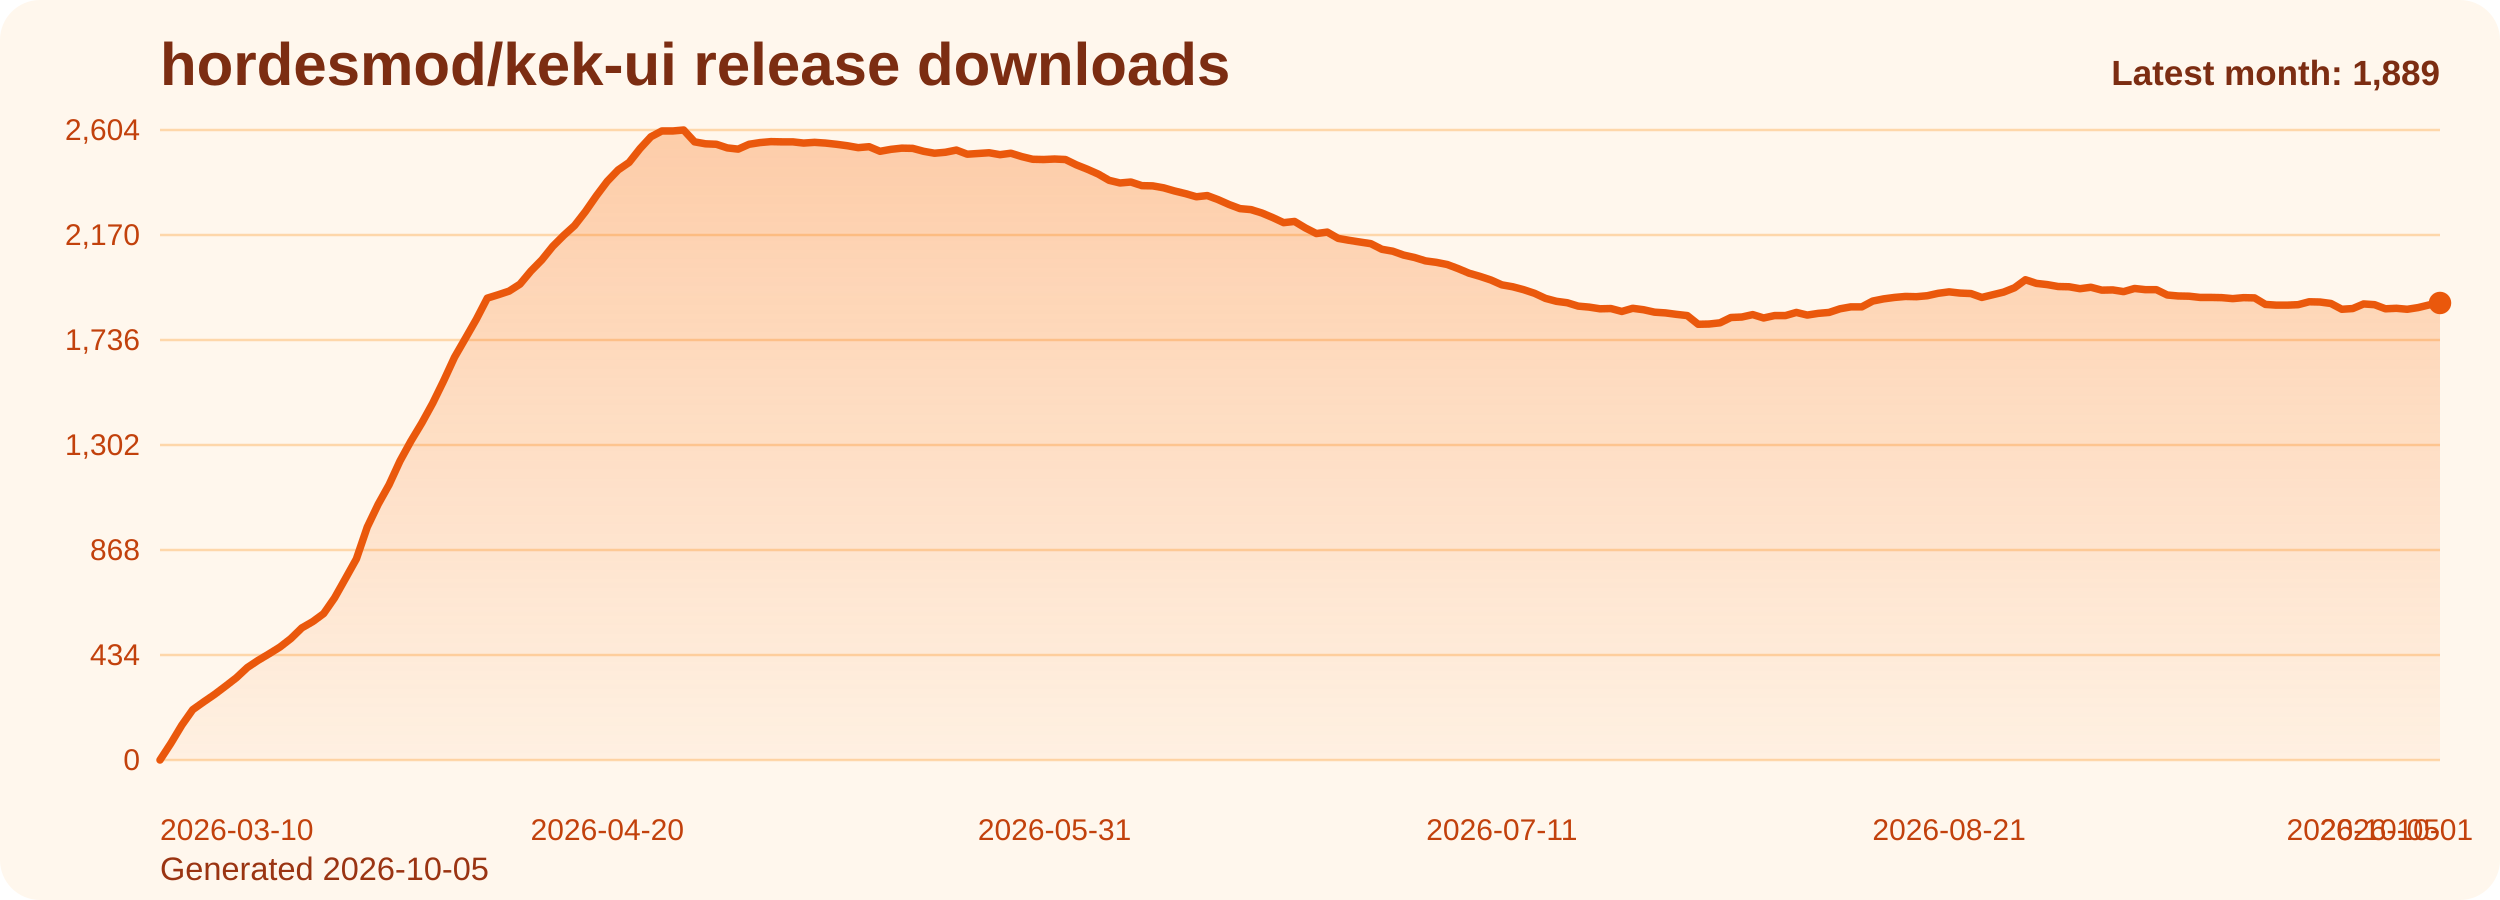
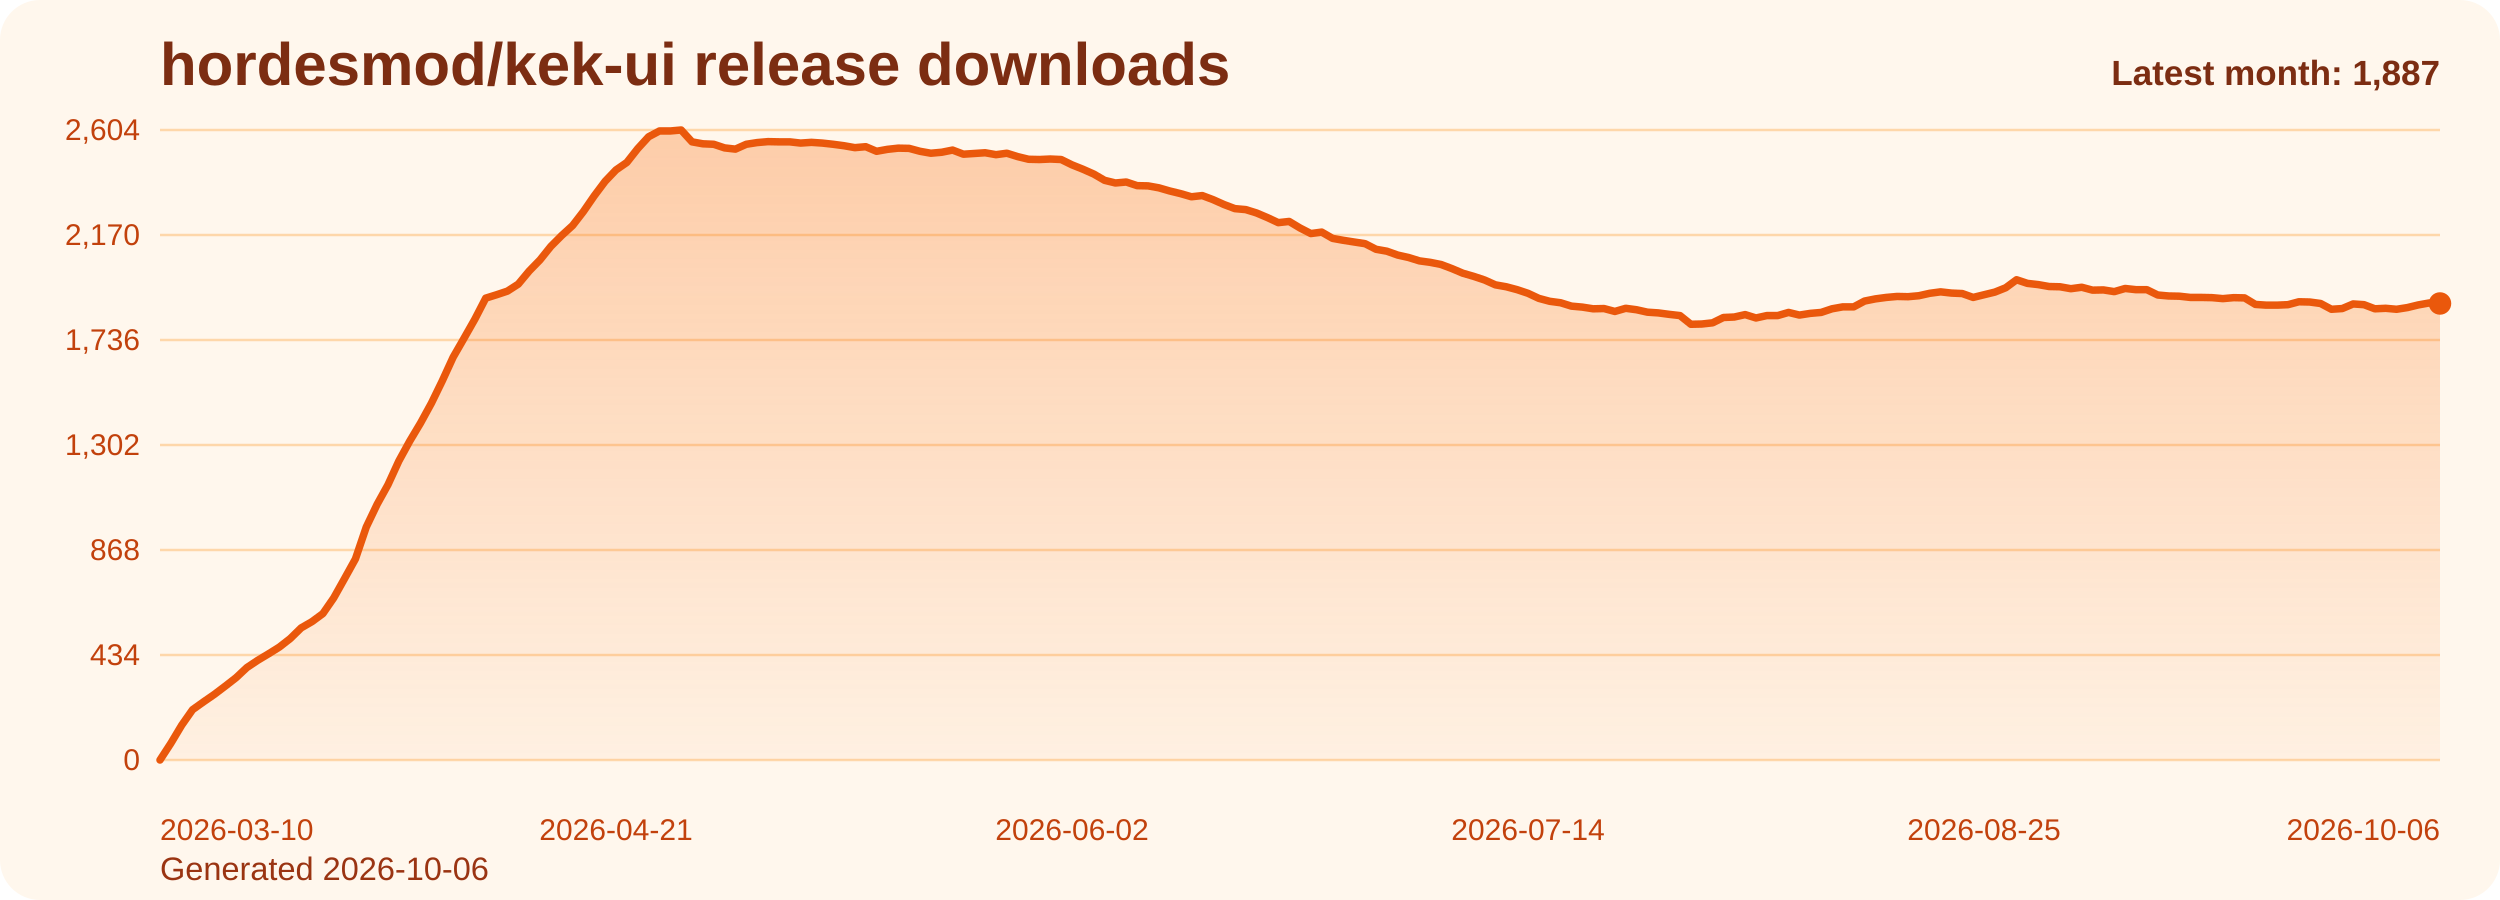
<svg xmlns="http://www.w3.org/2000/svg" viewBox="0 0 1000 360" role="img" aria-label="hordesmod/kek-ui release downloads chart">
  <defs>
    <linearGradient id="fill-monthly-orange" x1="0" y1="0" x2="0" y2="1">
      <stop offset="0%" stop-color="#f97316" stop-opacity="0.32" />
      <stop offset="100%" stop-color="#f97316" stop-opacity="0.05" />
    </linearGradient>
    <style>
      .bg { fill: #fff7ed; }
      .title { font: 700 24px Arial, sans-serif; fill: #7c2d12; }
      .sub { font: 400 13px Arial, sans-serif; fill: #9a3412; }
      .grid { stroke: #fed7aa; stroke-width: 1; }
      .axis { font: 400 12px Arial, sans-serif; fill: #c2410c; }
      .line { fill: none; stroke: #ea580c; stroke-width: 3; stroke-linecap: round; stroke-linejoin: round; }
      .dot { fill: #ea580c; }
      .value { font: 600 11px Arial, sans-serif; fill: #9a3412; }
      .latest { font: 700 14px Arial, sans-serif; fill: #7c2d12; }
    </style>
  </defs>
  <rect class="bg" x="0" y="0" width="1000" height="360" rx="16" />
  <text class="title" x="64" y="34">hordesmod/kek-ui release downloads</text>
-   <text class="sub" x="64" y="352">Generated 2026-10-05</text>
+   <text class="sub" x="64" y="352">Generated 2026-10-06</text>
  <line x1="64" y1="52.00" x2="976" y2="52.00" class="grid" />
  <text x="56" y="56.00" text-anchor="end" class="axis">2,604</text>
  <line x1="64" y1="94.00" x2="976" y2="94.00" class="grid" />
  <text x="56" y="98.00" text-anchor="end" class="axis">2,170</text>
  <line x1="64" y1="136.00" x2="976" y2="136.00" class="grid" />
  <text x="56" y="140.00" text-anchor="end" class="axis">1,736</text>
  <line x1="64" y1="178.00" x2="976" y2="178.00" class="grid" />
  <text x="56" y="182.00" text-anchor="end" class="axis">1,302</text>
  <line x1="64" y1="220.00" x2="976" y2="220.00" class="grid" />
  <text x="56" y="224.00" text-anchor="end" class="axis">868</text>
  <line x1="64" y1="262.00" x2="976" y2="262.00" class="grid" />
  <text x="56" y="266.00" text-anchor="end" class="axis">434</text>
  <line x1="64" y1="304.00" x2="976" y2="304.00" class="grid" />
  <text x="56" y="308.00" text-anchor="end" class="axis">0</text>
-   <path d="M 64.00 304 L 64.00 304.00 L 68.36 297.32 L 72.73 290.06 L 77.09 283.87 L 81.45 280.77 L 85.82 277.77 L 90.18 274.48 L 94.55 271.10 L 98.91 267.03 L 103.27 264.13 L 107.64 261.52 L 112.00 258.81 L 116.36 255.42 L 120.73 251.16 L 125.09 248.65 L 129.45 245.45 L 133.82 239.16 L 138.18 231.42 L 142.55 223.58 L 146.91 210.81 L 151.27 201.71 L 155.64 193.87 L 160.00 184.39 L 164.36 176.45 L 168.73 169.19 L 173.09 161.26 L 177.45 152.35 L 181.82 142.87 L 186.18 135.32 L 190.55 127.68 L 194.91 119.26 L 199.27 117.90 L 203.64 116.45 L 208.00 113.65 L 212.36 108.42 L 216.73 103.97 L 221.09 98.55 L 225.45 94.19 L 229.82 90.23 L 234.18 84.61 L 238.55 78.32 L 242.91 72.52 L 247.27 67.97 L 251.64 64.97 L 256.00 59.45 L 260.36 54.71 L 264.73 52.39 L 269.09 52.39 L 273.45 52.00 L 277.82 56.74 L 282.18 57.52 L 286.55 57.71 L 290.91 59.16 L 295.27 59.65 L 299.64 57.71 L 304.00 57.03 L 308.36 56.65 L 312.73 56.74 L 317.09 56.74 L 321.45 57.23 L 325.82 56.94 L 330.18 57.23 L 334.55 57.71 L 338.91 58.29 L 343.27 59.06 L 347.64 58.68 L 352.00 60.52 L 356.36 59.74 L 360.73 59.26 L 365.09 59.35 L 369.45 60.52 L 373.82 61.29 L 378.18 60.90 L 382.55 60.03 L 386.91 61.68 L 391.27 61.39 L 395.64 61.10 L 400.00 61.87 L 404.36 61.29 L 408.73 62.65 L 413.09 63.71 L 417.45 63.81 L 421.82 63.61 L 426.18 63.81 L 430.55 65.94 L 434.91 67.68 L 439.27 69.61 L 443.64 72.13 L 448.00 73.19 L 452.36 72.81 L 456.73 74.26 L 461.09 74.35 L 465.45 75.13 L 469.82 76.39 L 474.18 77.45 L 478.55 78.71 L 482.91 78.23 L 487.27 79.87 L 491.64 81.81 L 496.00 83.45 L 500.36 83.84 L 504.73 85.19 L 509.09 87.03 L 513.45 89.06 L 517.82 88.58 L 522.18 91.19 L 526.55 93.42 L 530.91 92.84 L 535.27 95.35 L 539.64 96.13 L 544.00 96.81 L 548.36 97.48 L 552.73 99.71 L 557.09 100.48 L 561.45 102.03 L 565.82 103.00 L 570.18 104.35 L 574.55 104.94 L 578.91 105.81 L 583.27 107.45 L 587.64 109.29 L 592.00 110.55 L 596.36 112.00 L 600.73 113.94 L 605.09 114.71 L 609.45 115.87 L 613.82 117.32 L 618.18 119.35 L 622.55 120.52 L 626.91 121.10 L 631.27 122.45 L 635.64 122.84 L 640.00 123.52 L 644.36 123.42 L 648.73 124.58 L 653.09 123.32 L 657.45 123.90 L 661.82 124.87 L 666.18 125.16 L 670.55 125.74 L 674.91 126.23 L 679.27 129.71 L 683.64 129.61 L 688.00 129.13 L 692.36 127.00 L 696.73 126.81 L 701.09 125.84 L 705.45 127.19 L 709.82 126.23 L 714.18 126.23 L 718.55 124.97 L 722.91 126.03 L 727.27 125.35 L 731.64 124.97 L 736.00 123.52 L 740.36 122.74 L 744.73 122.74 L 749.09 120.42 L 753.45 119.55 L 757.82 118.97 L 762.18 118.58 L 766.55 118.68 L 770.91 118.29 L 775.27 117.32 L 779.64 116.74 L 784.00 117.23 L 788.36 117.42 L 792.73 118.97 L 797.09 117.90 L 801.45 116.84 L 805.82 115.10 L 810.18 111.90 L 814.55 113.35 L 818.91 113.84 L 823.27 114.61 L 827.64 114.71 L 832.00 115.48 L 836.36 114.90 L 840.73 116.06 L 845.09 115.97 L 849.45 116.65 L 853.82 115.39 L 858.18 115.87 L 862.55 115.87 L 866.91 118.00 L 871.27 118.39 L 875.64 118.48 L 880.00 118.97 L 884.36 118.97 L 888.73 119.06 L 893.09 119.45 L 897.45 119.06 L 901.82 119.16 L 906.18 121.77 L 910.55 122.06 L 914.91 122.06 L 919.27 121.87 L 923.64 120.71 L 928.00 120.81 L 932.36 121.39 L 936.73 123.71 L 941.09 123.42 L 945.45 121.58 L 949.82 121.87 L 954.18 123.52 L 958.55 123.32 L 962.91 123.71 L 967.27 123.03 L 971.64 121.97 L 976.00 121.19 L 976.00 304 Z" fill="url(#fill-monthly-orange)" />
-   <polyline class="line" points="64.00,304.00 68.36,297.32 72.73,290.06 77.09,283.87 81.45,280.77 85.82,277.77 90.18,274.48 94.55,271.10 98.91,267.03 103.27,264.13 107.64,261.52 112.00,258.81 116.36,255.42 120.73,251.16 125.09,248.65 129.45,245.45 133.82,239.16 138.18,231.42 142.55,223.58 146.91,210.81 151.27,201.71 155.64,193.87 160.00,184.39 164.36,176.45 168.73,169.19 173.09,161.26 177.45,152.35 181.82,142.87 186.18,135.32 190.55,127.68 194.91,119.26 199.27,117.90 203.64,116.45 208.00,113.65 212.36,108.42 216.73,103.97 221.09,98.55 225.45,94.19 229.82,90.23 234.18,84.61 238.55,78.32 242.91,72.52 247.27,67.97 251.64,64.97 256.00,59.45 260.36,54.71 264.73,52.39 269.09,52.39 273.45,52.00 277.82,56.74 282.18,57.52 286.55,57.71 290.91,59.16 295.27,59.65 299.64,57.71 304.00,57.03 308.36,56.65 312.73,56.74 317.09,56.74 321.45,57.23 325.82,56.94 330.18,57.23 334.55,57.71 338.91,58.29 343.27,59.06 347.64,58.68 352.00,60.52 356.36,59.74 360.73,59.26 365.09,59.35 369.45,60.52 373.82,61.29 378.18,60.90 382.55,60.03 386.91,61.68 391.27,61.39 395.64,61.10 400.00,61.87 404.36,61.29 408.73,62.65 413.09,63.71 417.45,63.81 421.82,63.61 426.18,63.81 430.55,65.94 434.91,67.68 439.27,69.61 443.64,72.13 448.00,73.19 452.36,72.81 456.73,74.26 461.09,74.35 465.45,75.13 469.82,76.39 474.18,77.45 478.55,78.71 482.91,78.23 487.27,79.87 491.64,81.81 496.00,83.45 500.36,83.84 504.73,85.19 509.09,87.03 513.45,89.06 517.82,88.58 522.18,91.19 526.55,93.42 530.91,92.84 535.27,95.35 539.64,96.13 544.00,96.81 548.36,97.48 552.73,99.71 557.09,100.48 561.45,102.03 565.82,103.00 570.18,104.35 574.55,104.94 578.91,105.81 583.27,107.45 587.64,109.29 592.00,110.55 596.36,112.00 600.73,113.94 605.09,114.71 609.45,115.87 613.82,117.32 618.18,119.35 622.55,120.52 626.91,121.10 631.27,122.45 635.64,122.84 640.00,123.52 644.36,123.42 648.73,124.58 653.09,123.32 657.45,123.90 661.82,124.87 666.18,125.16 670.55,125.74 674.91,126.23 679.27,129.71 683.64,129.61 688.00,129.13 692.36,127.00 696.73,126.81 701.09,125.84 705.45,127.19 709.82,126.23 714.18,126.23 718.55,124.97 722.91,126.03 727.27,125.35 731.64,124.97 736.00,123.52 740.36,122.74 744.73,122.74 749.09,120.42 753.45,119.55 757.82,118.97 762.18,118.58 766.55,118.68 770.91,118.29 775.27,117.32 779.64,116.74 784.00,117.23 788.36,117.42 792.73,118.97 797.09,117.90 801.45,116.84 805.82,115.10 810.18,111.90 814.55,113.35 818.91,113.84 823.27,114.61 827.64,114.71 832.00,115.48 836.36,114.90 840.73,116.06 845.09,115.97 849.45,116.65 853.82,115.39 858.18,115.87 862.55,115.87 866.91,118.00 871.27,118.39 875.64,118.48 880.00,118.97 884.36,118.97 888.73,119.06 893.09,119.45 897.45,119.06 901.82,119.16 906.18,121.77 910.55,122.06 914.91,122.06 919.27,121.87 923.64,120.71 928.00,120.81 932.36,121.39 936.73,123.71 941.09,123.42 945.45,121.58 949.82,121.87 954.18,123.52 958.55,123.32 962.91,123.71 967.27,123.03 971.64,121.97 976.00,121.19" />
-   <circle class="dot" cx="976.00" cy="121.19" r="4.5" />
+   <path d="M 64.00 304 L 64.00 304.00 L 68.34 297.32 L 72.69 290.06 L 77.03 283.87 L 81.37 280.77 L 85.71 277.77 L 90.06 274.48 L 94.40 271.10 L 98.74 267.03 L 103.09 264.13 L 107.43 261.52 L 111.77 258.81 L 116.11 255.42 L 120.46 251.16 L 124.80 248.65 L 129.14 245.45 L 133.49 239.16 L 137.83 231.42 L 142.17 223.58 L 146.51 210.81 L 150.86 201.71 L 155.20 193.87 L 159.54 184.39 L 163.89 176.45 L 168.23 169.19 L 172.57 161.26 L 176.91 152.35 L 181.26 142.87 L 185.60 135.32 L 189.94 127.68 L 194.29 119.26 L 198.63 117.90 L 202.97 116.45 L 207.31 113.65 L 211.66 108.42 L 216.00 103.97 L 220.34 98.55 L 224.69 94.19 L 229.03 90.23 L 233.37 84.61 L 237.71 78.32 L 242.06 72.52 L 246.40 67.97 L 250.74 64.97 L 255.09 59.45 L 259.43 54.71 L 263.77 52.39 L 268.11 52.39 L 272.46 52.00 L 276.80 56.74 L 281.14 57.52 L 285.49 57.71 L 289.83 59.16 L 294.17 59.65 L 298.51 57.71 L 302.86 57.03 L 307.20 56.65 L 311.54 56.74 L 315.89 56.74 L 320.23 57.23 L 324.57 56.94 L 328.91 57.23 L 333.26 57.71 L 337.60 58.29 L 341.94 59.06 L 346.29 58.68 L 350.63 60.52 L 354.97 59.74 L 359.31 59.26 L 363.66 59.35 L 368.00 60.52 L 372.34 61.29 L 376.69 60.90 L 381.03 60.03 L 385.37 61.68 L 389.71 61.39 L 394.06 61.10 L 398.40 61.87 L 402.74 61.29 L 407.09 62.65 L 411.43 63.71 L 415.77 63.81 L 420.11 63.61 L 424.46 63.81 L 428.80 65.94 L 433.14 67.68 L 437.49 69.61 L 441.83 72.13 L 446.17 73.19 L 450.51 72.81 L 454.86 74.26 L 459.20 74.35 L 463.54 75.13 L 467.89 76.39 L 472.23 77.45 L 476.57 78.71 L 480.91 78.23 L 485.26 79.87 L 489.60 81.81 L 493.94 83.45 L 498.29 83.84 L 502.63 85.19 L 506.97 87.03 L 511.31 89.06 L 515.66 88.58 L 520.00 91.19 L 524.34 93.42 L 528.69 92.84 L 533.03 95.35 L 537.37 96.13 L 541.71 96.81 L 546.06 97.48 L 550.40 99.71 L 554.74 100.48 L 559.09 102.03 L 563.43 103.00 L 567.77 104.35 L 572.11 104.94 L 576.46 105.81 L 580.80 107.45 L 585.14 109.29 L 589.49 110.55 L 593.83 112.00 L 598.17 113.94 L 602.51 114.71 L 606.86 115.87 L 611.20 117.32 L 615.54 119.35 L 619.89 120.52 L 624.23 121.10 L 628.57 122.45 L 632.91 122.84 L 637.26 123.52 L 641.60 123.42 L 645.94 124.58 L 650.29 123.32 L 654.63 123.90 L 658.97 124.87 L 663.31 125.16 L 667.66 125.74 L 672.00 126.23 L 676.34 129.71 L 680.69 129.61 L 685.03 129.13 L 689.37 127.00 L 693.71 126.81 L 698.06 125.84 L 702.40 127.19 L 706.74 126.23 L 711.09 126.23 L 715.43 124.97 L 719.77 126.03 L 724.11 125.35 L 728.46 124.97 L 732.80 123.52 L 737.14 122.74 L 741.49 122.74 L 745.83 120.42 L 750.17 119.55 L 754.51 118.97 L 758.86 118.58 L 763.20 118.68 L 767.54 118.29 L 771.89 117.32 L 776.23 116.74 L 780.57 117.23 L 784.91 117.42 L 789.26 118.97 L 793.60 117.90 L 797.94 116.84 L 802.29 115.10 L 806.63 111.90 L 810.97 113.35 L 815.31 113.84 L 819.66 114.61 L 824.00 114.71 L 828.34 115.48 L 832.69 114.90 L 837.03 116.06 L 841.37 115.97 L 845.71 116.65 L 850.06 115.39 L 854.40 115.87 L 858.74 115.87 L 863.09 118.00 L 867.43 118.39 L 871.77 118.48 L 876.11 118.97 L 880.46 118.97 L 884.80 119.06 L 889.14 119.45 L 893.49 119.06 L 897.83 119.16 L 902.17 121.77 L 906.51 122.06 L 910.86 122.06 L 915.20 121.87 L 919.54 120.71 L 923.89 120.81 L 928.23 121.39 L 932.57 123.71 L 936.91 123.42 L 941.26 121.58 L 945.60 121.87 L 949.94 123.52 L 954.29 123.32 L 958.63 123.71 L 962.97 123.03 L 967.31 121.97 L 971.66 121.19 L 976.00 121.39 L 976.00 304 Z" fill="url(#fill-monthly-orange)" />
+   <polyline class="line" points="64.00,304.00 68.34,297.32 72.69,290.06 77.03,283.87 81.37,280.77 85.71,277.77 90.06,274.48 94.40,271.10 98.74,267.03 103.09,264.13 107.43,261.52 111.77,258.81 116.11,255.42 120.46,251.16 124.80,248.65 129.14,245.45 133.49,239.16 137.83,231.42 142.17,223.58 146.51,210.81 150.86,201.71 155.20,193.87 159.54,184.39 163.89,176.45 168.23,169.19 172.57,161.26 176.91,152.35 181.26,142.87 185.60,135.32 189.94,127.68 194.29,119.26 198.63,117.90 202.97,116.45 207.31,113.65 211.66,108.42 216.00,103.97 220.34,98.55 224.69,94.19 229.03,90.23 233.37,84.61 237.71,78.32 242.06,72.52 246.40,67.97 250.74,64.97 255.09,59.45 259.43,54.71 263.77,52.39 268.11,52.39 272.46,52.00 276.80,56.74 281.14,57.52 285.49,57.71 289.83,59.16 294.17,59.65 298.51,57.71 302.86,57.03 307.20,56.65 311.54,56.74 315.89,56.74 320.23,57.23 324.57,56.94 328.91,57.23 333.26,57.71 337.60,58.29 341.94,59.06 346.29,58.68 350.63,60.52 354.97,59.74 359.31,59.26 363.66,59.35 368.00,60.52 372.34,61.29 376.69,60.90 381.03,60.03 385.37,61.68 389.71,61.39 394.06,61.10 398.40,61.87 402.74,61.29 407.09,62.65 411.43,63.71 415.77,63.81 420.11,63.61 424.46,63.81 428.80,65.94 433.14,67.68 437.49,69.61 441.83,72.13 446.17,73.19 450.51,72.81 454.86,74.26 459.20,74.35 463.54,75.13 467.89,76.39 472.23,77.45 476.57,78.71 480.91,78.23 485.26,79.87 489.60,81.81 493.94,83.45 498.29,83.84 502.63,85.19 506.97,87.03 511.31,89.06 515.66,88.58 520.00,91.19 524.34,93.42 528.69,92.84 533.03,95.35 537.37,96.13 541.71,96.81 546.06,97.48 550.40,99.71 554.74,100.48 559.09,102.03 563.43,103.00 567.77,104.35 572.11,104.94 576.46,105.81 580.80,107.45 585.14,109.29 589.49,110.55 593.83,112.00 598.17,113.94 602.51,114.71 606.86,115.87 611.20,117.32 615.54,119.35 619.89,120.52 624.23,121.10 628.57,122.45 632.91,122.84 637.26,123.52 641.60,123.42 645.94,124.58 650.29,123.32 654.63,123.90 658.97,124.87 663.31,125.16 667.66,125.74 672.00,126.23 676.34,129.71 680.69,129.61 685.03,129.13 689.37,127.00 693.71,126.81 698.06,125.84 702.40,127.19 706.74,126.23 711.09,126.23 715.43,124.97 719.77,126.03 724.11,125.35 728.46,124.97 732.80,123.52 737.14,122.74 741.49,122.74 745.83,120.42 750.17,119.55 754.51,118.97 758.86,118.58 763.20,118.68 767.54,118.29 771.89,117.32 776.23,116.74 780.57,117.23 784.91,117.42 789.26,118.97 793.60,117.90 797.94,116.84 802.29,115.10 806.63,111.90 810.97,113.35 815.31,113.84 819.66,114.61 824.00,114.71 828.34,115.48 832.69,114.90 837.03,116.06 841.37,115.97 845.71,116.65 850.06,115.39 854.40,115.87 858.74,115.87 863.09,118.00 867.43,118.39 871.77,118.48 876.11,118.97 880.46,118.97 884.80,119.06 889.14,119.45 893.49,119.06 897.83,119.16 902.17,121.77 906.51,122.06 910.86,122.06 915.20,121.87 919.54,120.71 923.89,120.81 928.23,121.39 932.57,123.71 936.91,123.42 941.26,121.58 945.60,121.87 949.94,123.52 954.29,123.32 958.63,123.71 962.97,123.03 967.31,121.97 971.66,121.19 976.00,121.39" />
+   <circle class="dot" cx="976.00" cy="121.39" r="4.5" />
  <text class="axis" x="64.00" y="336" text-anchor="start">2026-03-10</text>
-   <text class="axis" x="242.91" y="336" text-anchor="middle">2026-04-20</text>
-   <text class="axis" x="421.82" y="336" text-anchor="middle">2026-05-31</text>
-   <text class="axis" x="600.73" y="336" text-anchor="middle">2026-07-11</text>
-   <text class="axis" x="779.64" y="336" text-anchor="middle">2026-08-21</text>
-   <text class="axis" x="958.55" y="336" text-anchor="middle">2026-10-01</text>
-   <text class="axis" x="976.00" y="336" text-anchor="end">2026-10-05</text>
-   <text class="latest" x="976" y="34" text-anchor="end">Latest month: 1,889</text>
+   <text class="axis" x="246.40" y="336" text-anchor="middle">2026-04-21</text>
+   <text class="axis" x="428.80" y="336" text-anchor="middle">2026-06-02</text>
+   <text class="axis" x="611.20" y="336" text-anchor="middle">2026-07-14</text>
+   <text class="axis" x="793.60" y="336" text-anchor="middle">2026-08-25</text>
+   <text class="axis" x="976.00" y="336" text-anchor="end">2026-10-06</text>
+   <text class="latest" x="976" y="34" text-anchor="end">Latest month: 1,887</text>
</svg>
